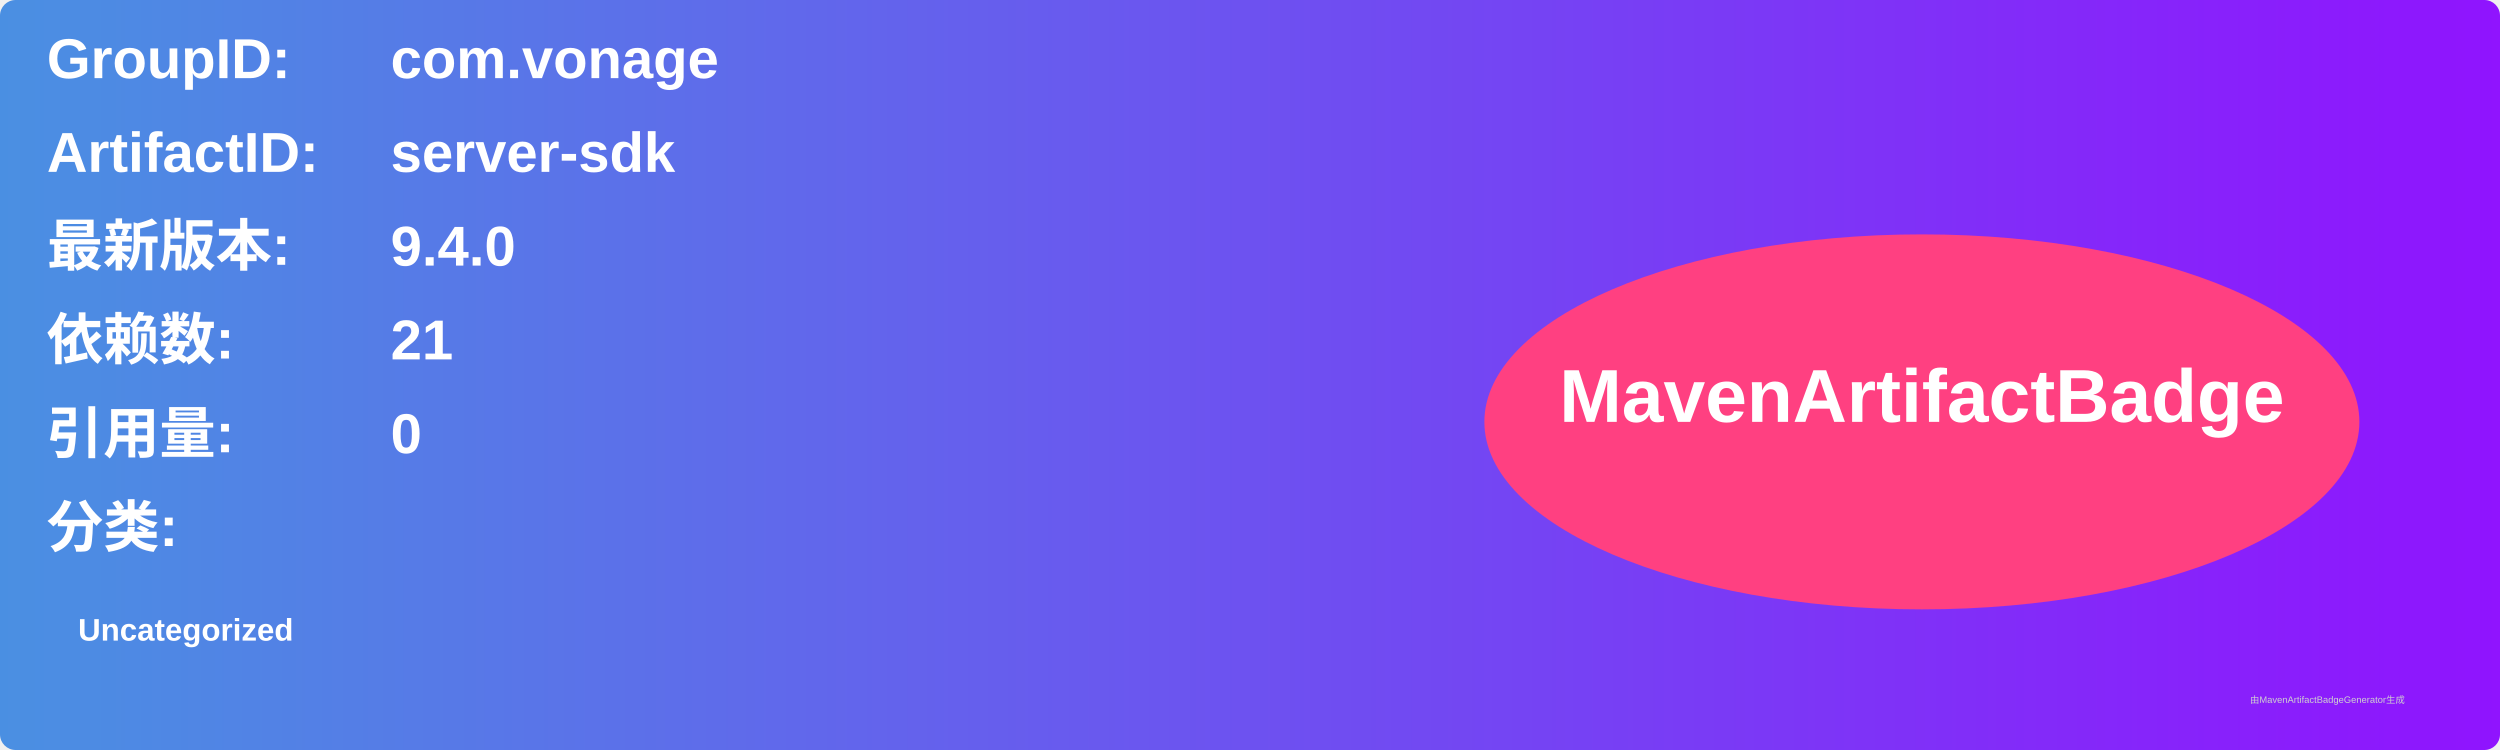
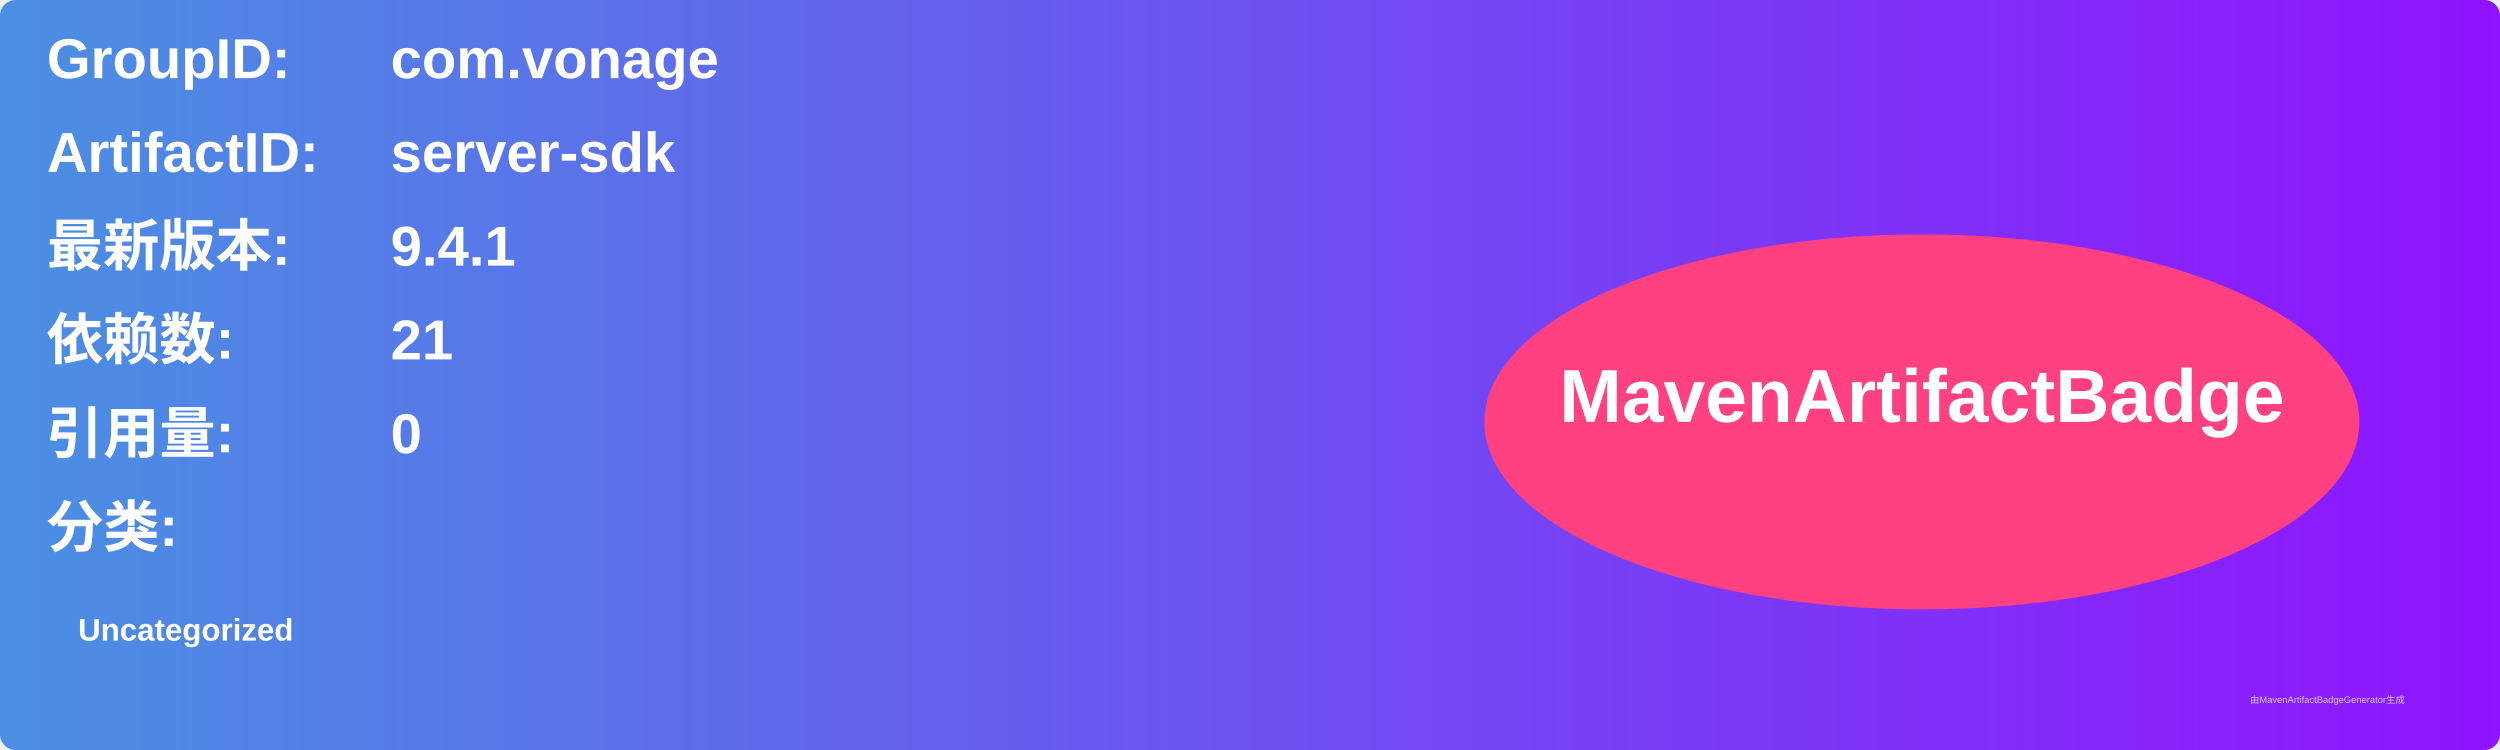
<svg xmlns="http://www.w3.org/2000/svg" width="800" height="240" viewBox="0 0 800 240">
  <linearGradient id="grad" x1="0%" y1="0%" x2="100%" y2="0%">
    <stop offset="0%" stop-color="#4a90e2" />
    <stop offset="100%" stop-color="#9013fe" />
  </linearGradient>
  <rect width="100%" height="100%" rx="5" ry="5" fill="url(#grad)" />
  <g transform="translate(15, 15)">
    <text x="0" y="10" font-family="Arial" font-size="18" fill="white" font-weight="bold" width="260">GroupID:</text>
    <text x="110" y="10" font-family="Arial" font-size="18" fill="white" font-weight="bold" width="460">com.vonage</text>
    <text x="0" y="40" font-family="Arial" font-size="18" fill="white" font-weight="bold" width="260">ArtifactID:</text>
    <text x="110" y="40" font-family="Arial" font-size="18" fill="white" font-weight="bold" width="460">server-sdk</text>
    <text x="0" y="70" font-family="Arial" font-size="18" fill="white" font-weight="bold">最新版本:</text>
    <text x="110" y="70" font-family="Arial" font-size="18" fill="white" font-weight="bold">
-       <tspan font-weight="bold">9.4.0</tspan>
+       <tspan font-weight="bold">9.4.1</tspan>
    </text>
    <text x="0" y="100" font-family="Arial" font-size="18" fill="white" font-weight="bold">依赖数: </text>
    <text x="110" y="100" font-family="Arial" font-size="18" fill="white">
      <tspan font-weight="bold">21</tspan>
    </text>
    <text x="0" y="130" font-family="Arial" font-size="18" fill="white" font-weight="bold">引用量: </text>
    <text x="110" y="130" font-family="Arial" font-size="18" fill="white">
      <tspan font-weight="bold">0</tspan>
    </text>
    <text x="0" y="160" font-family="Arial" font-size="18" fill="white" font-weight="bold">分类:</text>
    <text x="10" y="190" font-family="Arial" font-size="10" fill="white">
      <tspan font-weight="bold">Uncategorized</tspan>
    </text>
    <ellipse cx="600" cy="120" rx="140" ry="60" fill="#ff4081" />
    <text x="600" y="120" text-anchor="middle" font-family="Arial" font-size="24" fill="white" font-weight="bold">MavenArtifactBadge</text>
  </g>
  <text x="720" y="225" font-family="Arial" font-size="3" fill="#d0d0d0">由MavenArtifactBadgeGenerator生成</text>
</svg>
